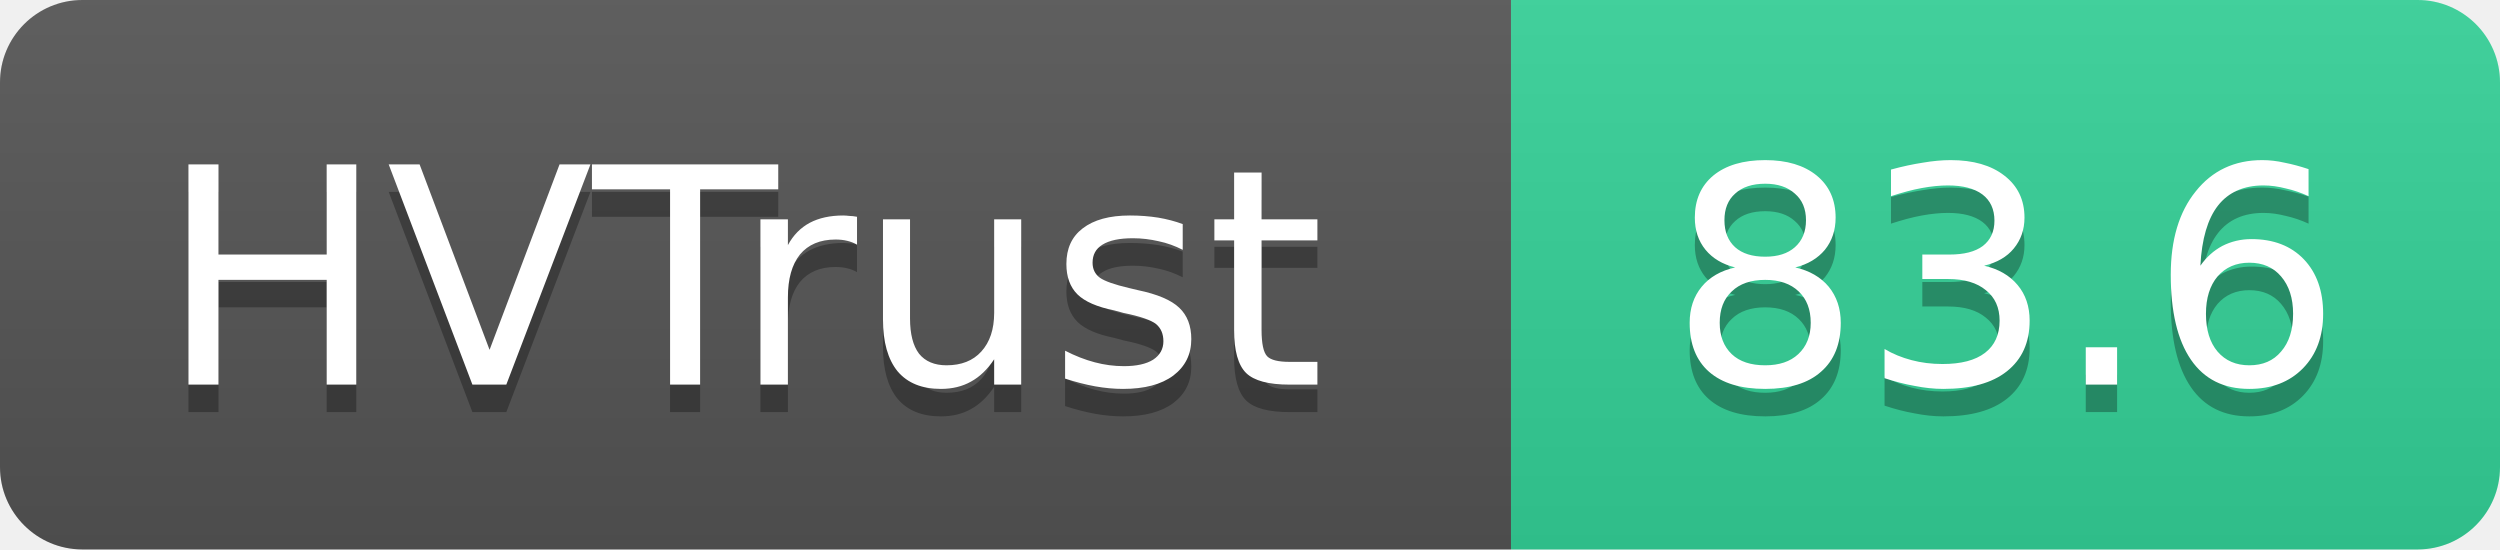
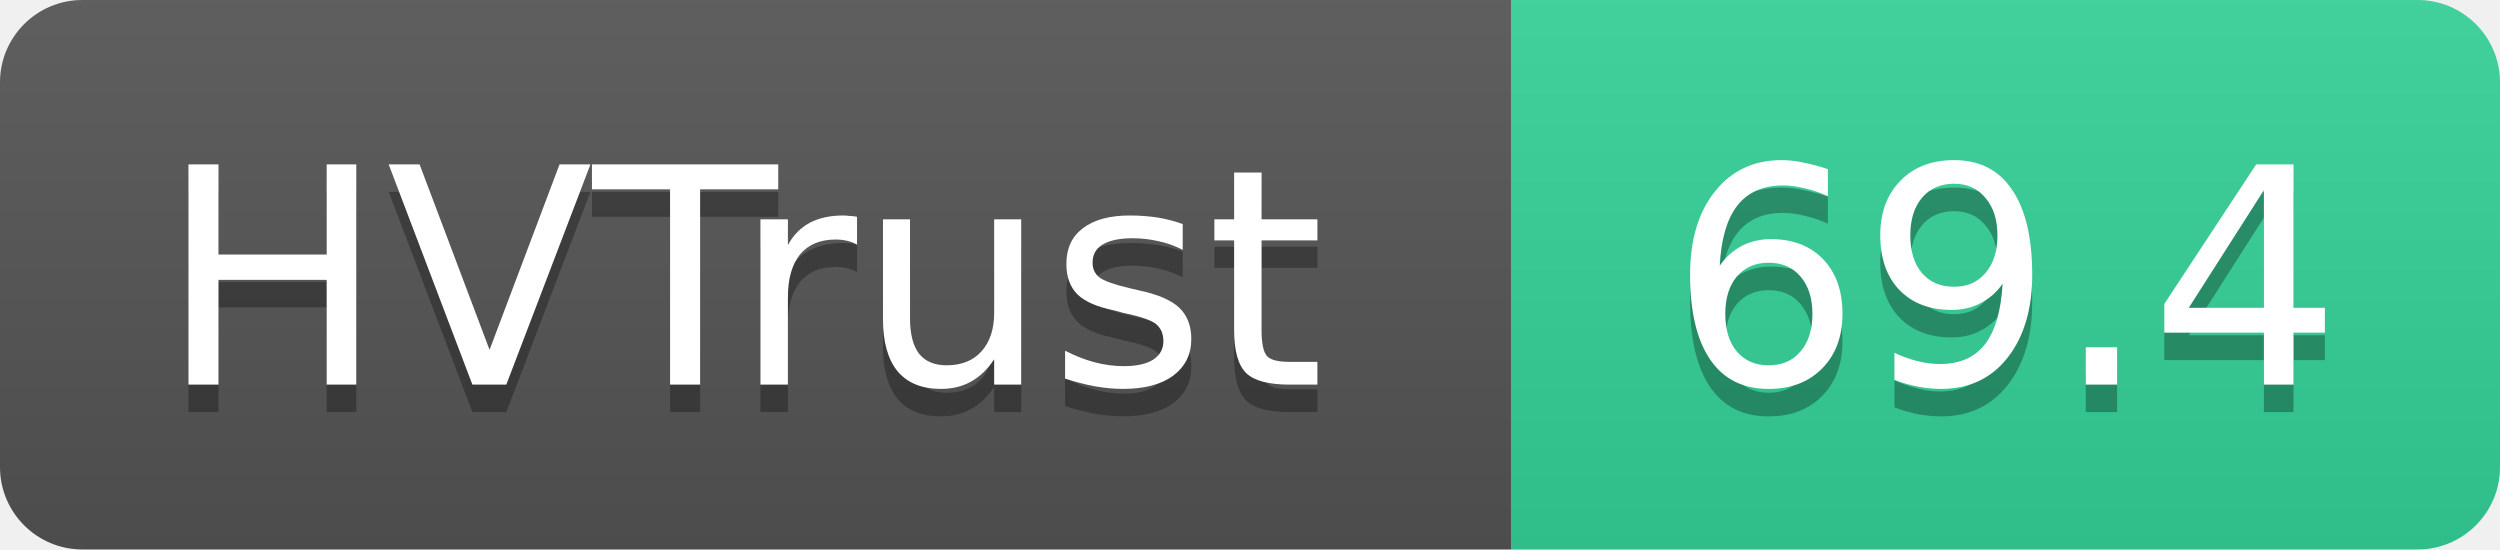
- <svg xmlns="http://www.w3.org/2000/svg" width="91" height="20" role="img" aria-label="HVTrust: 83.6">
+ <svg xmlns="http://www.w3.org/2000/svg" width="91" height="20" role="img" aria-label="HVTrust: 69.4">
  <linearGradient id="s" x2="0" y2="100%">
    <stop offset="0" stop-color="#bbb" stop-opacity=".1" />
    <stop offset="1" stop-opacity=".1" />
  </linearGradient>
  <clipPath id="r">
    <rect width="91" height="20" rx="3" fill="#fff" />
  </clipPath>
  <g clip-path="url(#r)">
    <rect width="55" height="20" fill="#555" />
    <rect x="55" width="36" height="20" fill="#34d399" />
    <rect width="91" height="20" fill="url(#s)" />
  </g>
  <g fill="#fff" text-anchor="middle" font-family="Verdana,Geneva,DejaVu Sans,sans-serif" text-rendering="geometricPrecision" font-size="11">
    <text x="27" y="15" fill="#010101" fill-opacity=".3">HVTrust</text>
    <text x="27" y="14">HVTrust</text>
-     <text x="73" y="15" fill="#010101" fill-opacity=".3">83.6</text>
-     <text x="73" y="14">83.6</text>
+     <text x="73" y="15" fill="#010101" fill-opacity=".3">69.4</text>
+     <text x="73" y="14">69.4</text>
  </g>
</svg>
